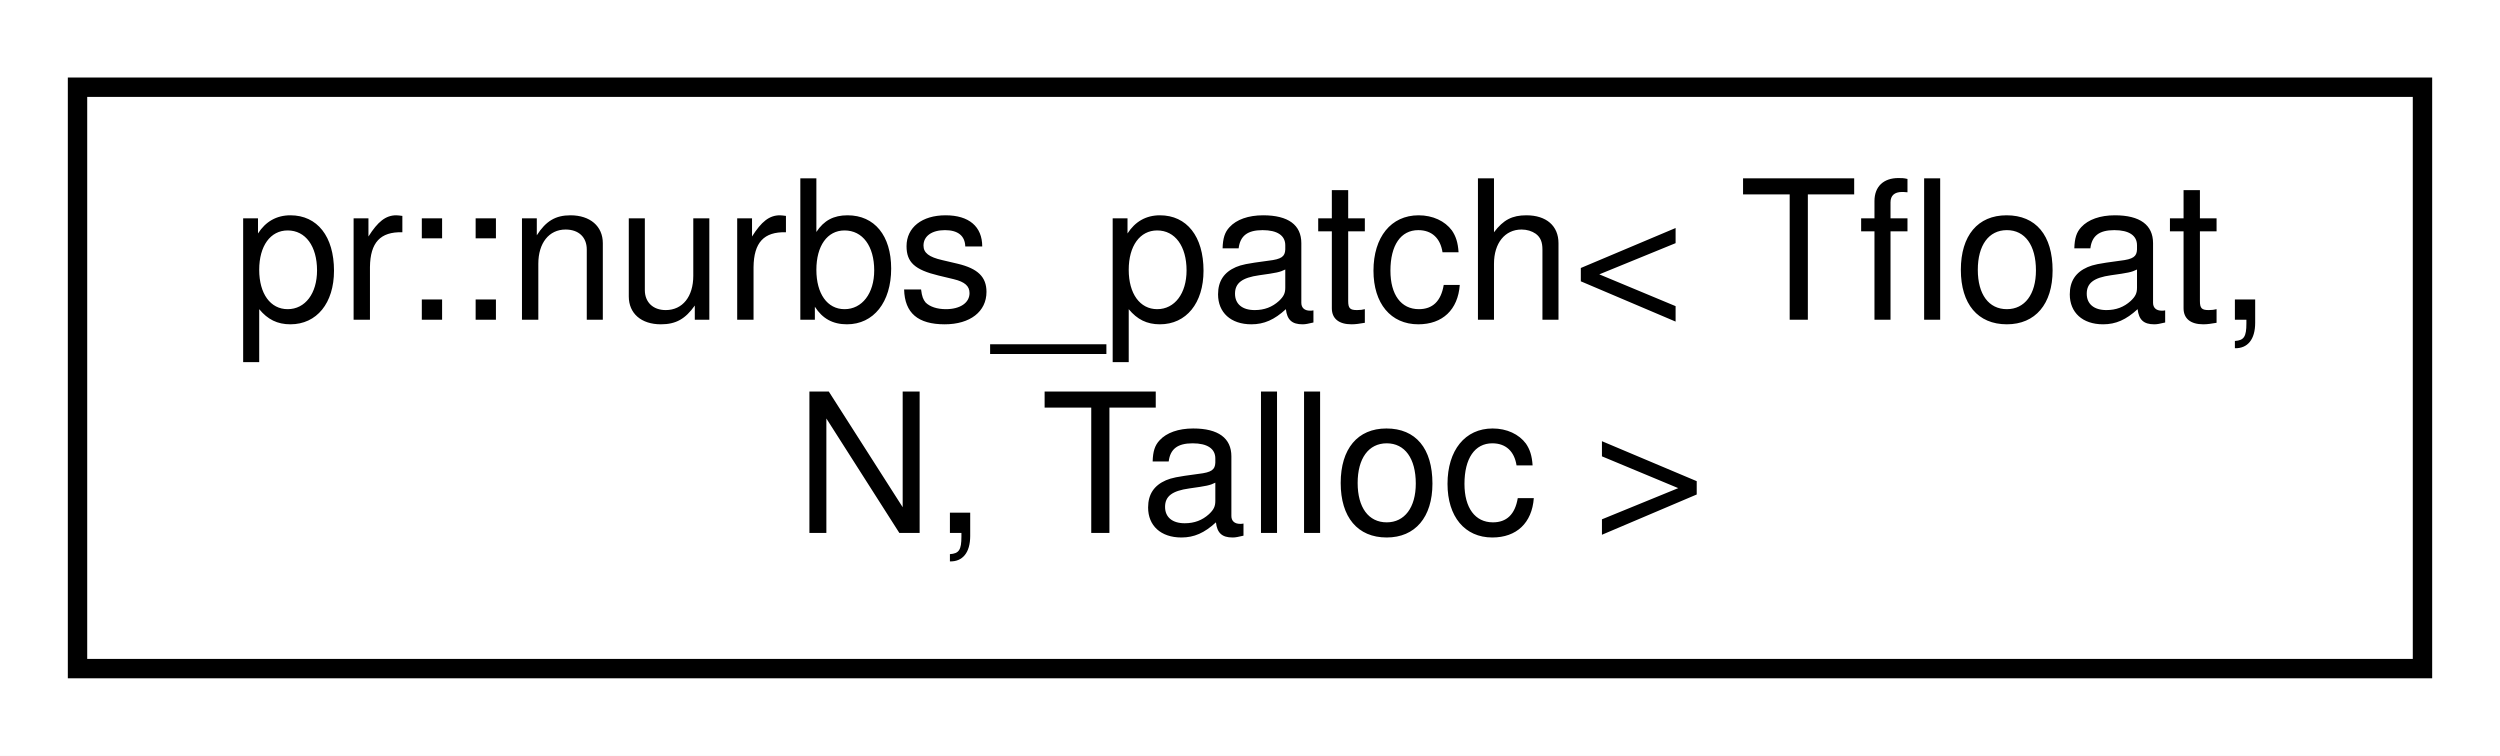
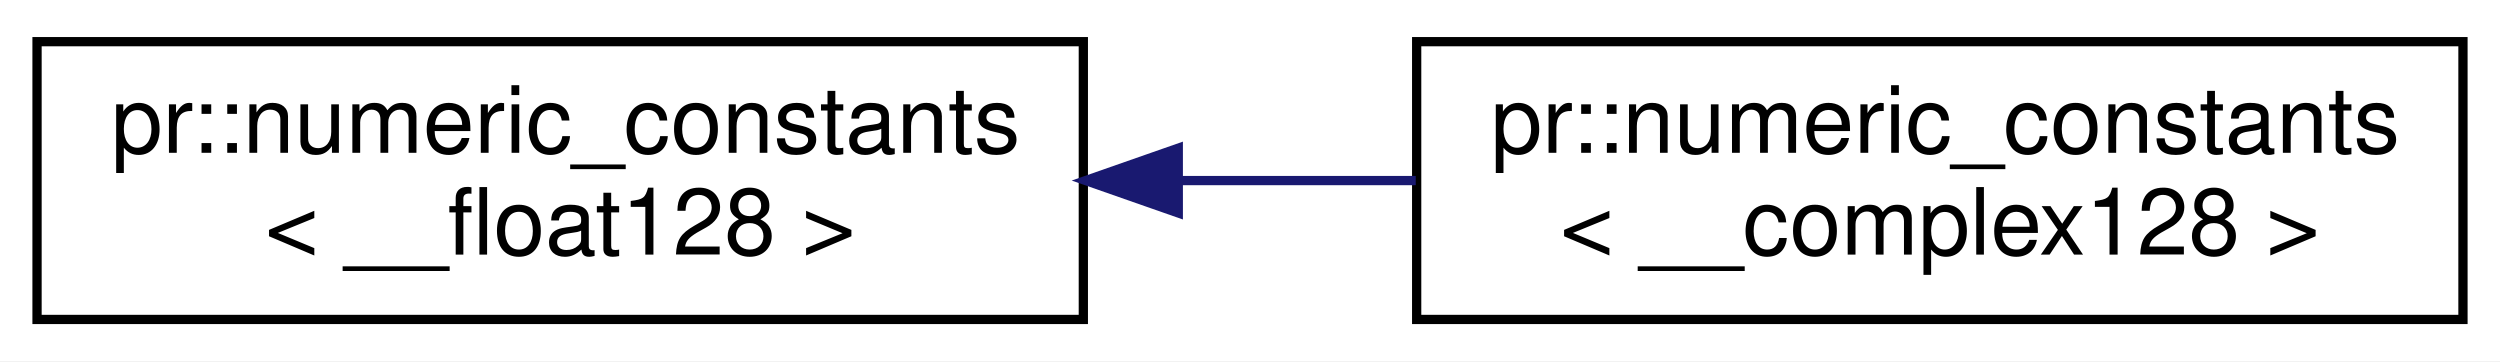
- <svg xmlns="http://www.w3.org/2000/svg" xmlns:xlink="http://www.w3.org/1999/xlink" width="129pt" height="39pt" viewBox="0.00 0.00 129.00 39.00">
+ <svg xmlns="http://www.w3.org/2000/svg" xmlns:xlink="http://www.w3.org/1999/xlink" width="270pt" height="39pt" viewBox="0.00 0.00 270.00 39.00">
  <g id="graph0" class="graph" transform="scale(1 1) rotate(0) translate(4 35)">
-     <polygon fill="#ffffff" stroke="transparent" points="-4,4 -4,-35 125,-35 125,4 -4,4" />
+     <polygon fill="#ffffff" stroke="transparent" points="-4,4 -4,-35 266,-35 266,4 -4,4" />
    <g id="node1" class="node">
      <g id="a_node1">
-         <a xlink:href="classpr_1_1nurbs__patch.html" target="_top" xlink:title="NURBS patch. ">
-           <polygon fill="#ffffff" stroke="#000000" points="0,-.5 0,-30.5 121,-30.5 121,-.5 0,-.5" />
-           <text text-anchor="start" x="8" y="-18.5" font-family="Helvetica,sans-Serif" font-size="10.00" fill="#000000">pr::nurbs_patch&lt; Tfloat,</text>
-           <text text-anchor="middle" x="60.5" y="-7.5" font-family="Helvetica,sans-Serif" font-size="10.00" fill="#000000"> N, Talloc &gt;</text>
+         <a xlink:href="structpr_1_1numeric__constants_3_01____float128_01_4.html" target="_top" xlink:title="Specialize __float128. ">
+           <polygon fill="#ffffff" stroke="#000000" points="0,-.5 0,-30.5 113,-30.5 113,-.5 0,-.5" />
+           <text text-anchor="start" x="8" y="-18.5" font-family="Helvetica,sans-Serif" font-size="10.00" fill="#000000">pr::numeric_constants</text>
+           <text text-anchor="middle" x="56.5" y="-7.5" font-family="Helvetica,sans-Serif" font-size="10.00" fill="#000000">&lt; __float128 &gt;</text>
        </a>
      </g>
    </g>
+     <g id="node2" class="node">
+       <g id="a_node2">
+         <a xlink:href="structpr_1_1numeric__constants_3_01____complex128_01_4.html" target="_top" xlink:title="Specialize __complex128. ">
+           <polygon fill="#ffffff" stroke="#000000" points="149,-.5 149,-30.5 262,-30.5 262,-.5 149,-.5" />
+           <text text-anchor="start" x="157" y="-18.5" font-family="Helvetica,sans-Serif" font-size="10.00" fill="#000000">pr::numeric_constants</text>
+           <text text-anchor="middle" x="205.5" y="-7.5" font-family="Helvetica,sans-Serif" font-size="10.00" fill="#000000">&lt; __complex128 &gt;</text>
+         </a>
+       </g>
+     </g>
+     <g id="edge1" class="edge">
+       <path fill="none" stroke="#191970" d="M123.508,-15.5C131.99,-15.5 140.604,-15.5 148.902,-15.5" />
+       <polygon fill="#191970" stroke="#191970" points="123.256,-12 113.256,-15.5 123.255,-19 123.256,-12" />
+     </g>
  </g>
</svg>
